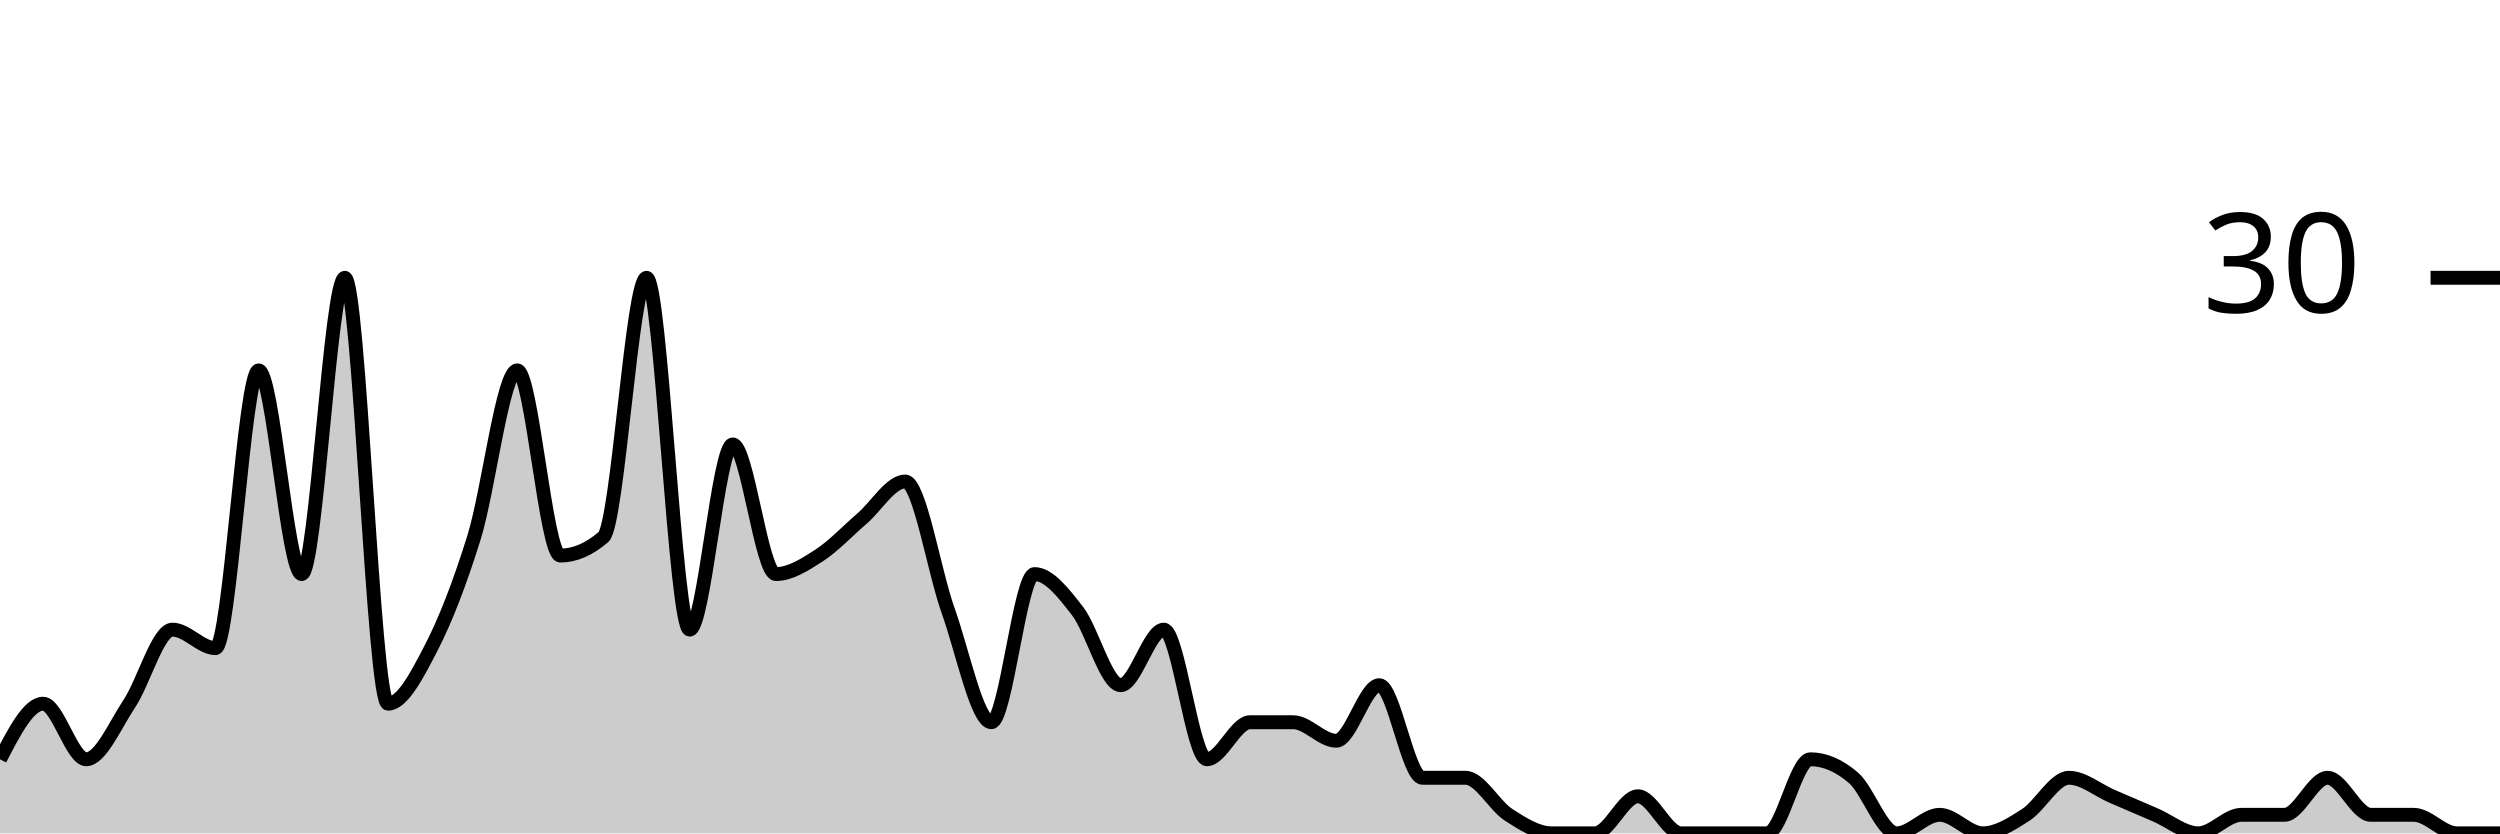
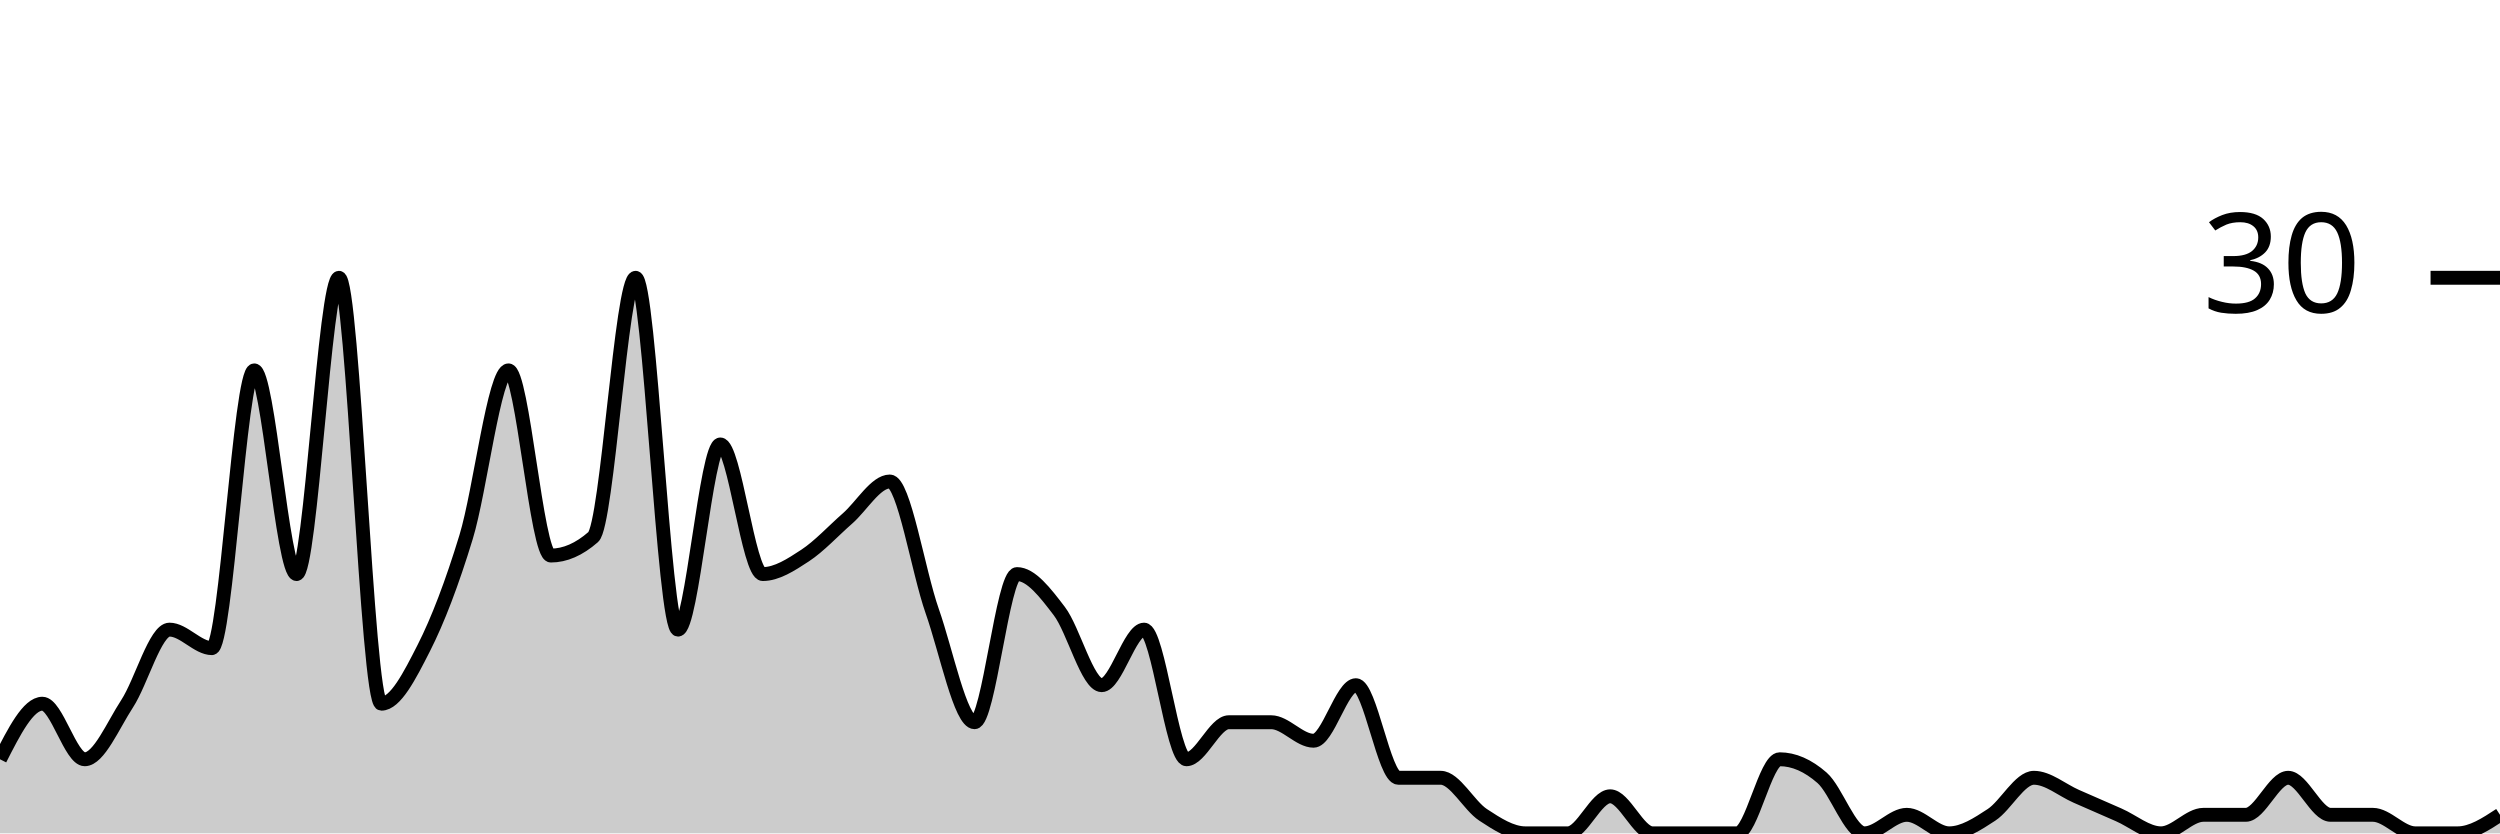
<svg xmlns="http://www.w3.org/2000/svg" viewBox="0 0 180 60">
  <g transform="translate(0,20)">
-     <path class="area" fill="rgba(0, 0, 0, 0.2)" d="M0,34.667C1.034,32.667,2.069,30.667,3.103,30.667C4.138,30.667,5.172,34.667,6.207,34.667C7.241,34.667,8.276,32.222,9.31,30.667C10.345,29.111,11.379,25.333,12.414,25.333C13.448,25.333,14.483,26.667,15.517,26.667C16.552,26.667,17.586,6.667,18.621,6.667C19.655,6.667,20.69,21.333,21.724,21.333C22.759,21.333,23.793,0,24.828,0C25.862,0,26.897,30.667,27.931,30.667C28.966,30.667,30,28.667,31.034,26.667C32.069,24.667,33.103,22,34.138,18.667C35.172,15.333,36.207,6.667,37.241,6.667C38.276,6.667,39.31,20,40.345,20C41.379,20,42.414,19.556,43.448,18.667C44.483,17.778,45.517,0,46.552,0C47.586,0,48.621,25.333,49.655,25.333C50.69,25.333,51.724,12,52.759,12C53.793,12,54.828,21.333,55.862,21.333C56.897,21.333,57.931,20.667,58.966,20C60,19.333,61.034,18.222,62.069,17.333C63.103,16.444,64.138,14.667,65.172,14.667C66.207,14.667,67.241,21.111,68.276,24C69.31,26.889,70.345,32,71.379,32C72.414,32,73.448,21.333,74.483,21.333C75.517,21.333,76.552,22.667,77.586,24C78.621,25.333,79.655,29.333,80.69,29.333C81.724,29.333,82.759,25.333,83.793,25.333C84.828,25.333,85.862,34.667,86.897,34.667C87.931,34.667,88.966,32,90,32C91.034,32,92.069,32,93.103,32C94.138,32,95.172,33.333,96.207,33.333C97.241,33.333,98.276,29.333,99.31,29.333C100.345,29.333,101.379,36,102.414,36C103.448,36,104.483,36,105.517,36C106.552,36,107.586,38,108.621,38.667C109.655,39.333,110.69,40,111.724,40C112.759,40,113.793,40,114.828,40C115.862,40,116.897,37.333,117.931,37.333C118.966,37.333,120,40,121.034,40C122.069,40,123.103,40,124.138,40C125.172,40,126.207,40,127.241,40C128.276,40,129.31,34.667,130.345,34.667C131.379,34.667,132.414,35.111,133.448,36C134.483,36.889,135.517,40,136.552,40C137.586,40,138.621,38.667,139.655,38.667C140.69,38.667,141.724,40,142.759,40C143.793,40,144.828,39.333,145.862,38.667C146.897,38,147.931,36,148.966,36C150,36,151.034,36.889,152.069,37.333C153.103,37.778,154.138,38.222,155.172,38.667C156.207,39.111,157.241,40,158.276,40C159.31,40,160.345,38.667,161.379,38.667C162.414,38.667,163.448,38.667,164.483,38.667C165.517,38.667,166.552,36,167.586,36C168.621,36,169.655,38.667,170.69,38.667C171.724,38.667,172.759,38.667,173.793,38.667C174.828,38.667,175.862,40,176.897,40C177.931,40,178.966,40,180,40L180,40C178.966,40,177.931,40,176.897,40C175.862,40,174.828,40,173.793,40C172.759,40,171.724,40,170.69,40C169.655,40,168.621,40,167.586,40C166.552,40,165.517,40,164.483,40C163.448,40,162.414,40,161.379,40C160.345,40,159.31,40,158.276,40C157.241,40,156.207,40,155.172,40C154.138,40,153.103,40,152.069,40C151.034,40,150,40,148.966,40C147.931,40,146.897,40,145.862,40C144.828,40,143.793,40,142.759,40C141.724,40,140.69,40,139.655,40C138.621,40,137.586,40,136.552,40C135.517,40,134.483,40,133.448,40C132.414,40,131.379,40,130.345,40C129.31,40,128.276,40,127.241,40C126.207,40,125.172,40,124.138,40C123.103,40,122.069,40,121.034,40C120,40,118.966,40,117.931,40C116.897,40,115.862,40,114.828,40C113.793,40,112.759,40,111.724,40C110.69,40,109.655,40,108.621,40C107.586,40,106.552,40,105.517,40C104.483,40,103.448,40,102.414,40C101.379,40,100.345,40,99.31,40C98.276,40,97.241,40,96.207,40C95.172,40,94.138,40,93.103,40C92.069,40,91.034,40,90,40C88.966,40,87.931,40,86.897,40C85.862,40,84.828,40,83.793,40C82.759,40,81.724,40,80.69,40C79.655,40,78.621,40,77.586,40C76.552,40,75.517,40,74.483,40C73.448,40,72.414,40,71.379,40C70.345,40,69.31,40,68.276,40C67.241,40,66.207,40,65.172,40C64.138,40,63.103,40,62.069,40C61.034,40,60,40,58.966,40C57.931,40,56.897,40,55.862,40C54.828,40,53.793,40,52.759,40C51.724,40,50.69,40,49.655,40C48.621,40,47.586,40,46.552,40C45.517,40,44.483,40,43.448,40C42.414,40,41.379,40,40.345,40C39.31,40,38.276,40,37.241,40C36.207,40,35.172,40,34.138,40C33.103,40,32.069,40,31.034,40C30,40,28.966,40,27.931,40C26.897,40,25.862,40,24.828,40C23.793,40,22.759,40,21.724,40C20.69,40,19.655,40,18.621,40C17.586,40,16.552,40,15.517,40C14.483,40,13.448,40,12.414,40C11.379,40,10.345,40,9.31,40C8.276,40,7.241,40,6.207,40C5.172,40,4.138,40,3.103,40C2.069,40,1.034,40,0,40Z" />
-     <path class="line" stroke="black" fill="none" d="M0,34.667C1.034,32.667,2.069,30.667,3.103,30.667C4.138,30.667,5.172,34.667,6.207,34.667C7.241,34.667,8.276,32.222,9.31,30.667C10.345,29.111,11.379,25.333,12.414,25.333C13.448,25.333,14.483,26.667,15.517,26.667C16.552,26.667,17.586,6.667,18.621,6.667C19.655,6.667,20.69,21.333,21.724,21.333C22.759,21.333,23.793,0,24.828,0C25.862,0,26.897,30.667,27.931,30.667C28.966,30.667,30,28.667,31.034,26.667C32.069,24.667,33.103,22,34.138,18.667C35.172,15.333,36.207,6.667,37.241,6.667C38.276,6.667,39.31,20,40.345,20C41.379,20,42.414,19.556,43.448,18.667C44.483,17.778,45.517,0,46.552,0C47.586,0,48.621,25.333,49.655,25.333C50.69,25.333,51.724,12,52.759,12C53.793,12,54.828,21.333,55.862,21.333C56.897,21.333,57.931,20.667,58.966,20C60,19.333,61.034,18.222,62.069,17.333C63.103,16.444,64.138,14.667,65.172,14.667C66.207,14.667,67.241,21.111,68.276,24C69.31,26.889,70.345,32,71.379,32C72.414,32,73.448,21.333,74.483,21.333C75.517,21.333,76.552,22.667,77.586,24C78.621,25.333,79.655,29.333,80.69,29.333C81.724,29.333,82.759,25.333,83.793,25.333C84.828,25.333,85.862,34.667,86.897,34.667C87.931,34.667,88.966,32,90,32C91.034,32,92.069,32,93.103,32C94.138,32,95.172,33.333,96.207,33.333C97.241,33.333,98.276,29.333,99.31,29.333C100.345,29.333,101.379,36,102.414,36C103.448,36,104.483,36,105.517,36C106.552,36,107.586,38,108.621,38.667C109.655,39.333,110.69,40,111.724,40C112.759,40,113.793,40,114.828,40C115.862,40,116.897,37.333,117.931,37.333C118.966,37.333,120,40,121.034,40C122.069,40,123.103,40,124.138,40C125.172,40,126.207,40,127.241,40C128.276,40,129.31,34.667,130.345,34.667C131.379,34.667,132.414,35.111,133.448,36C134.483,36.889,135.517,40,136.552,40C137.586,40,138.621,38.667,139.655,38.667C140.69,38.667,141.724,40,142.759,40C143.793,40,144.828,39.333,145.862,38.667C146.897,38,147.931,36,148.966,36C150,36,151.034,36.889,152.069,37.333C153.103,37.778,154.138,38.222,155.172,38.667C156.207,39.111,157.241,40,158.276,40C159.31,40,160.345,38.667,161.379,38.667C162.414,38.667,163.448,38.667,164.483,38.667C165.517,38.667,166.552,36,167.586,36C168.621,36,169.655,38.667,170.69,38.667C171.724,38.667,172.759,38.667,173.793,38.667C174.828,38.667,175.862,40,176.897,40C177.931,40,178.966,40,180,40" />
+     <path class="area" fill="rgba(0, 0, 0, 0.2)" d="M0,34.667C1.017,32.667,2.034,30.667,3.051,30.667C4.068,30.667,5.085,34.667,6.102,34.667C7.119,34.667,8.136,32.222,9.153,30.667C10.169,29.111,11.186,25.333,12.203,25.333C13.22,25.333,14.237,26.667,15.254,26.667C16.271,26.667,17.288,6.667,18.305,6.667C19.322,6.667,20.339,21.333,21.356,21.333C22.373,21.333,23.39,0,24.407,0C25.424,0,26.441,30.667,27.458,30.667C28.475,30.667,29.492,28.667,30.508,26.667C31.525,24.667,32.542,22,33.559,18.667C34.576,15.333,35.593,6.667,36.61,6.667C37.627,6.667,38.644,20,39.661,20C40.678,20,41.695,19.556,42.712,18.667C43.729,17.778,44.746,0,45.763,0C46.78,0,47.797,25.333,48.814,25.333C49.831,25.333,50.847,12,51.864,12C52.881,12,53.898,21.333,54.915,21.333C55.932,21.333,56.949,20.667,57.966,20C58.983,19.333,60,18.222,61.017,17.333C62.034,16.444,63.051,14.667,64.068,14.667C65.085,14.667,66.102,21.111,67.119,24C68.136,26.889,69.153,32,70.169,32C71.186,32,72.203,21.333,73.22,21.333C74.237,21.333,75.254,22.667,76.271,24C77.288,25.333,78.305,29.333,79.322,29.333C80.339,29.333,81.356,25.333,82.373,25.333C83.39,25.333,84.407,34.667,85.424,34.667C86.441,34.667,87.458,32,88.475,32C89.492,32,90.508,32,91.525,32C92.542,32,93.559,33.333,94.576,33.333C95.593,33.333,96.61,29.333,97.627,29.333C98.644,29.333,99.661,36,100.678,36C101.695,36,102.712,36,103.729,36C104.746,36,105.763,38,106.78,38.667C107.797,39.333,108.814,40,109.831,40C110.847,40,111.864,40,112.881,40C113.898,40,114.915,37.333,115.932,37.333C116.949,37.333,117.966,40,118.983,40C120,40,121.017,40,122.034,40C123.051,40,124.068,40,125.085,40C126.102,40,127.119,34.667,128.136,34.667C129.153,34.667,130.169,35.111,131.186,36C132.203,36.889,133.22,40,134.237,40C135.254,40,136.271,38.667,137.288,38.667C138.305,38.667,139.322,40,140.339,40C141.356,40,142.373,39.333,143.39,38.667C144.407,38,145.424,36,146.441,36C147.458,36,148.475,36.889,149.492,37.333C150.508,37.778,151.525,38.222,152.542,38.667C153.559,39.111,154.576,40,155.593,40C156.61,40,157.627,38.667,158.644,38.667C159.661,38.667,160.678,38.667,161.695,38.667C162.712,38.667,163.729,36,164.746,36C165.763,36,166.78,38.667,167.797,38.667C168.814,38.667,169.831,38.667,170.847,38.667C171.864,38.667,172.881,40,173.898,40C174.915,40,175.932,40,176.949,40C177.966,40,178.983,39.333,180,38.667L180,40C178.983,40,177.966,40,176.949,40C175.932,40,174.915,40,173.898,40C172.881,40,171.864,40,170.847,40C169.831,40,168.814,40,167.797,40C166.78,40,165.763,40,164.746,40C163.729,40,162.712,40,161.695,40C160.678,40,159.661,40,158.644,40C157.627,40,156.61,40,155.593,40C154.576,40,153.559,40,152.542,40C151.525,40,150.508,40,149.492,40C148.475,40,147.458,40,146.441,40C145.424,40,144.407,40,143.39,40C142.373,40,141.356,40,140.339,40C139.322,40,138.305,40,137.288,40C136.271,40,135.254,40,134.237,40C133.22,40,132.203,40,131.186,40C130.169,40,129.153,40,128.136,40C127.119,40,126.102,40,125.085,40C124.068,40,123.051,40,122.034,40C121.017,40,120,40,118.983,40C117.966,40,116.949,40,115.932,40C114.915,40,113.898,40,112.881,40C111.864,40,110.847,40,109.831,40C108.814,40,107.797,40,106.78,40C105.763,40,104.746,40,103.729,40C102.712,40,101.695,40,100.678,40C99.661,40,98.644,40,97.627,40C96.61,40,95.593,40,94.576,40C93.559,40,92.542,40,91.525,40C90.508,40,89.492,40,88.475,40C87.458,40,86.441,40,85.424,40C84.407,40,83.39,40,82.373,40C81.356,40,80.339,40,79.322,40C78.305,40,77.288,40,76.271,40C75.254,40,74.237,40,73.22,40C72.203,40,71.186,40,70.169,40C69.153,40,68.136,40,67.119,40C66.102,40,65.085,40,64.068,40C63.051,40,62.034,40,61.017,40C60,40,58.983,40,57.966,40C56.949,40,55.932,40,54.915,40C53.898,40,52.881,40,51.864,40C50.847,40,49.831,40,48.814,40C47.797,40,46.78,40,45.763,40C44.746,40,43.729,40,42.712,40C41.695,40,40.678,40,39.661,40C38.644,40,37.627,40,36.61,40C35.593,40,34.576,40,33.559,40C32.542,40,31.525,40,30.508,40C29.492,40,28.475,40,27.458,40C26.441,40,25.424,40,24.407,40C23.39,40,22.373,40,21.356,40C20.339,40,19.322,40,18.305,40C17.288,40,16.271,40,15.254,40C14.237,40,13.22,40,12.203,40C11.186,40,10.169,40,9.153,40C8.136,40,7.119,40,6.102,40C5.085,40,4.068,40,3.051,40C2.034,40,1.017,40,0,40Z" />
+     <path class="line" stroke="black" fill="none" d="M0,34.667C1.017,32.667,2.034,30.667,3.051,30.667C4.068,30.667,5.085,34.667,6.102,34.667C7.119,34.667,8.136,32.222,9.153,30.667C10.169,29.111,11.186,25.333,12.203,25.333C13.22,25.333,14.237,26.667,15.254,26.667C16.271,26.667,17.288,6.667,18.305,6.667C19.322,6.667,20.339,21.333,21.356,21.333C22.373,21.333,23.39,0,24.407,0C25.424,0,26.441,30.667,27.458,30.667C28.475,30.667,29.492,28.667,30.508,26.667C31.525,24.667,32.542,22,33.559,18.667C34.576,15.333,35.593,6.667,36.61,6.667C37.627,6.667,38.644,20,39.661,20C40.678,20,41.695,19.556,42.712,18.667C43.729,17.778,44.746,0,45.763,0C46.78,0,47.797,25.333,48.814,25.333C49.831,25.333,50.847,12,51.864,12C52.881,12,53.898,21.333,54.915,21.333C55.932,21.333,56.949,20.667,57.966,20C58.983,19.333,60,18.222,61.017,17.333C62.034,16.444,63.051,14.667,64.068,14.667C65.085,14.667,66.102,21.111,67.119,24C68.136,26.889,69.153,32,70.169,32C71.186,32,72.203,21.333,73.22,21.333C74.237,21.333,75.254,22.667,76.271,24C77.288,25.333,78.305,29.333,79.322,29.333C80.339,29.333,81.356,25.333,82.373,25.333C83.39,25.333,84.407,34.667,85.424,34.667C86.441,34.667,87.458,32,88.475,32C89.492,32,90.508,32,91.525,32C92.542,32,93.559,33.333,94.576,33.333C95.593,33.333,96.61,29.333,97.627,29.333C98.644,29.333,99.661,36,100.678,36C101.695,36,102.712,36,103.729,36C104.746,36,105.763,38,106.78,38.667C107.797,39.333,108.814,40,109.831,40C110.847,40,111.864,40,112.881,40C113.898,40,114.915,37.333,115.932,37.333C116.949,37.333,117.966,40,118.983,40C120,40,121.017,40,122.034,40C123.051,40,124.068,40,125.085,40C126.102,40,127.119,34.667,128.136,34.667C129.153,34.667,130.169,35.111,131.186,36C132.203,36.889,133.22,40,134.237,40C135.254,40,136.271,38.667,137.288,38.667C138.305,38.667,139.322,40,140.339,40C141.356,40,142.373,39.333,143.39,38.667C144.407,38,145.424,36,146.441,36C147.458,36,148.475,36.889,149.492,37.333C150.508,37.778,151.525,38.222,152.542,38.667C153.559,39.111,154.576,40,155.593,40C156.61,40,157.627,38.667,158.644,38.667C159.661,38.667,160.678,38.667,161.695,38.667C162.712,38.667,163.729,36,164.746,36C165.763,36,166.78,38.667,167.797,38.667C168.814,38.667,169.831,38.667,170.847,38.667C171.864,38.667,172.881,40,173.898,40C174.915,40,175.932,40,176.949,40C177.966,40,178.983,39.333,180,38.667" />
    <path class="axis-ceiling" stroke-width="1" stroke="black" fill="none" d="M175,0L180,0" />
    <text class="axis-ceiling-label" font-family="sans-serif" text-anchor="end" font-size="10px" x="170" y="2.5">30</text>
  </g>
</svg>
